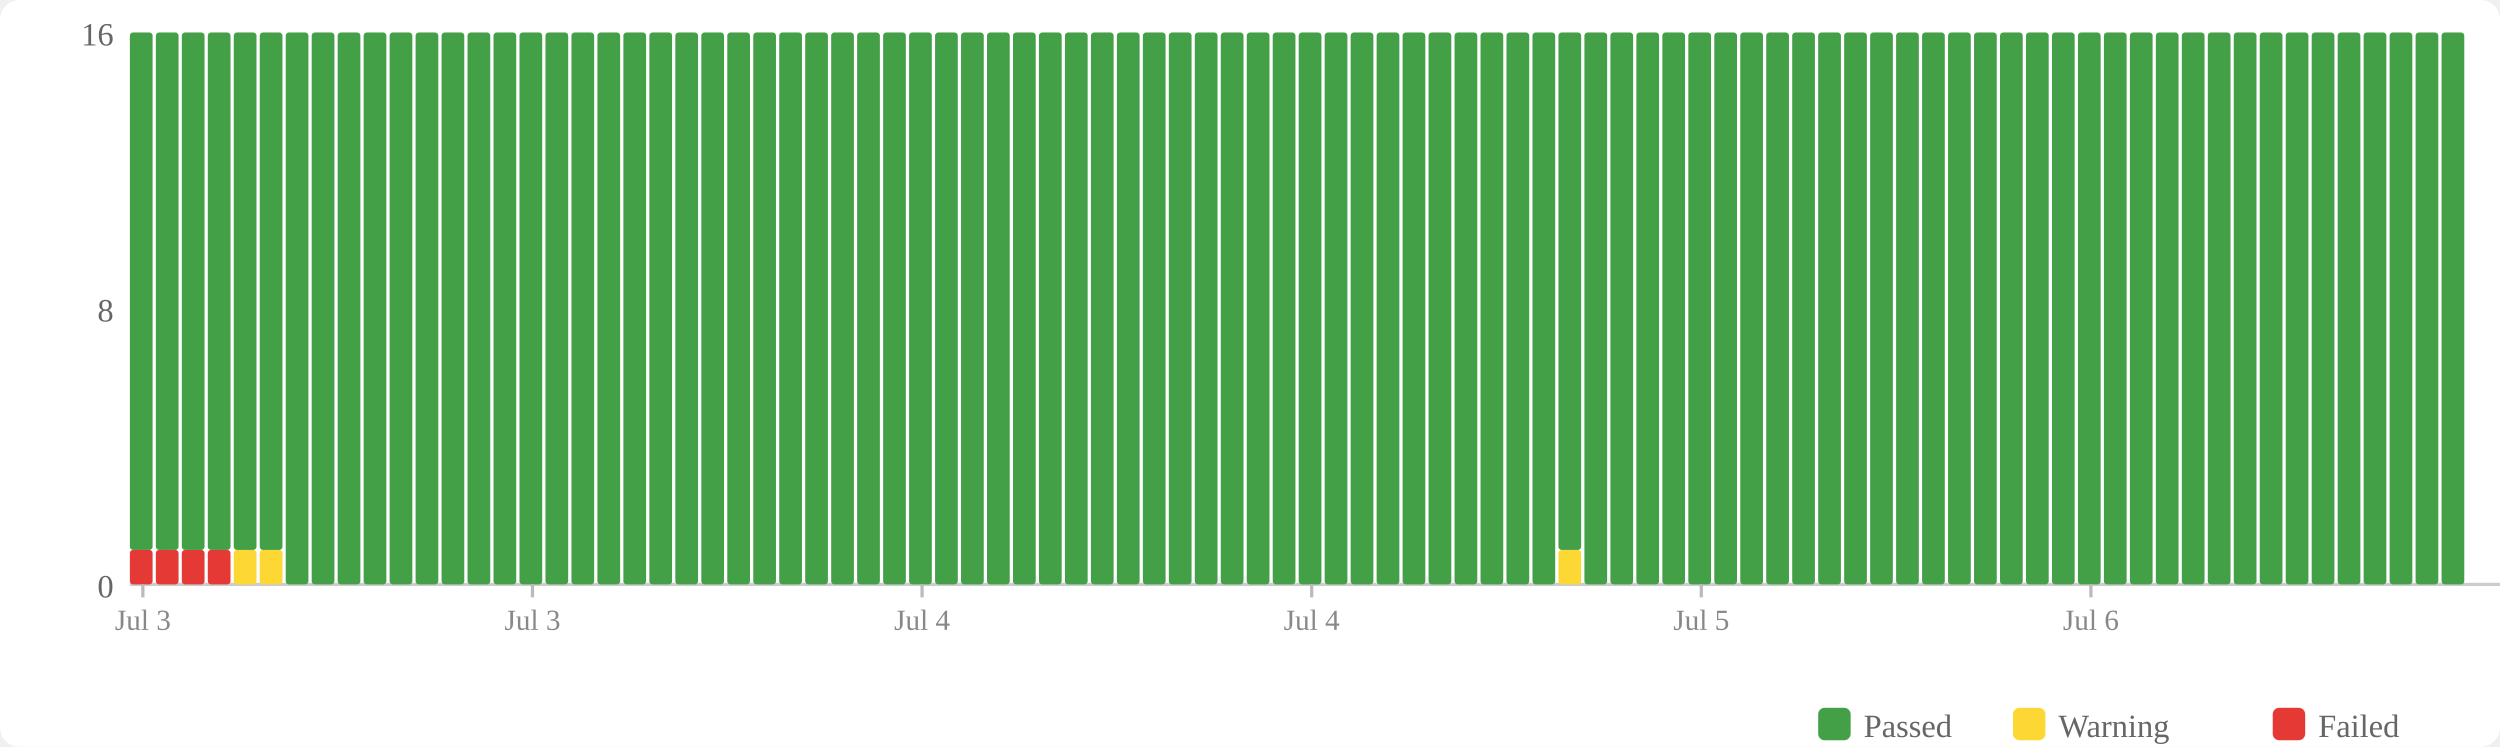
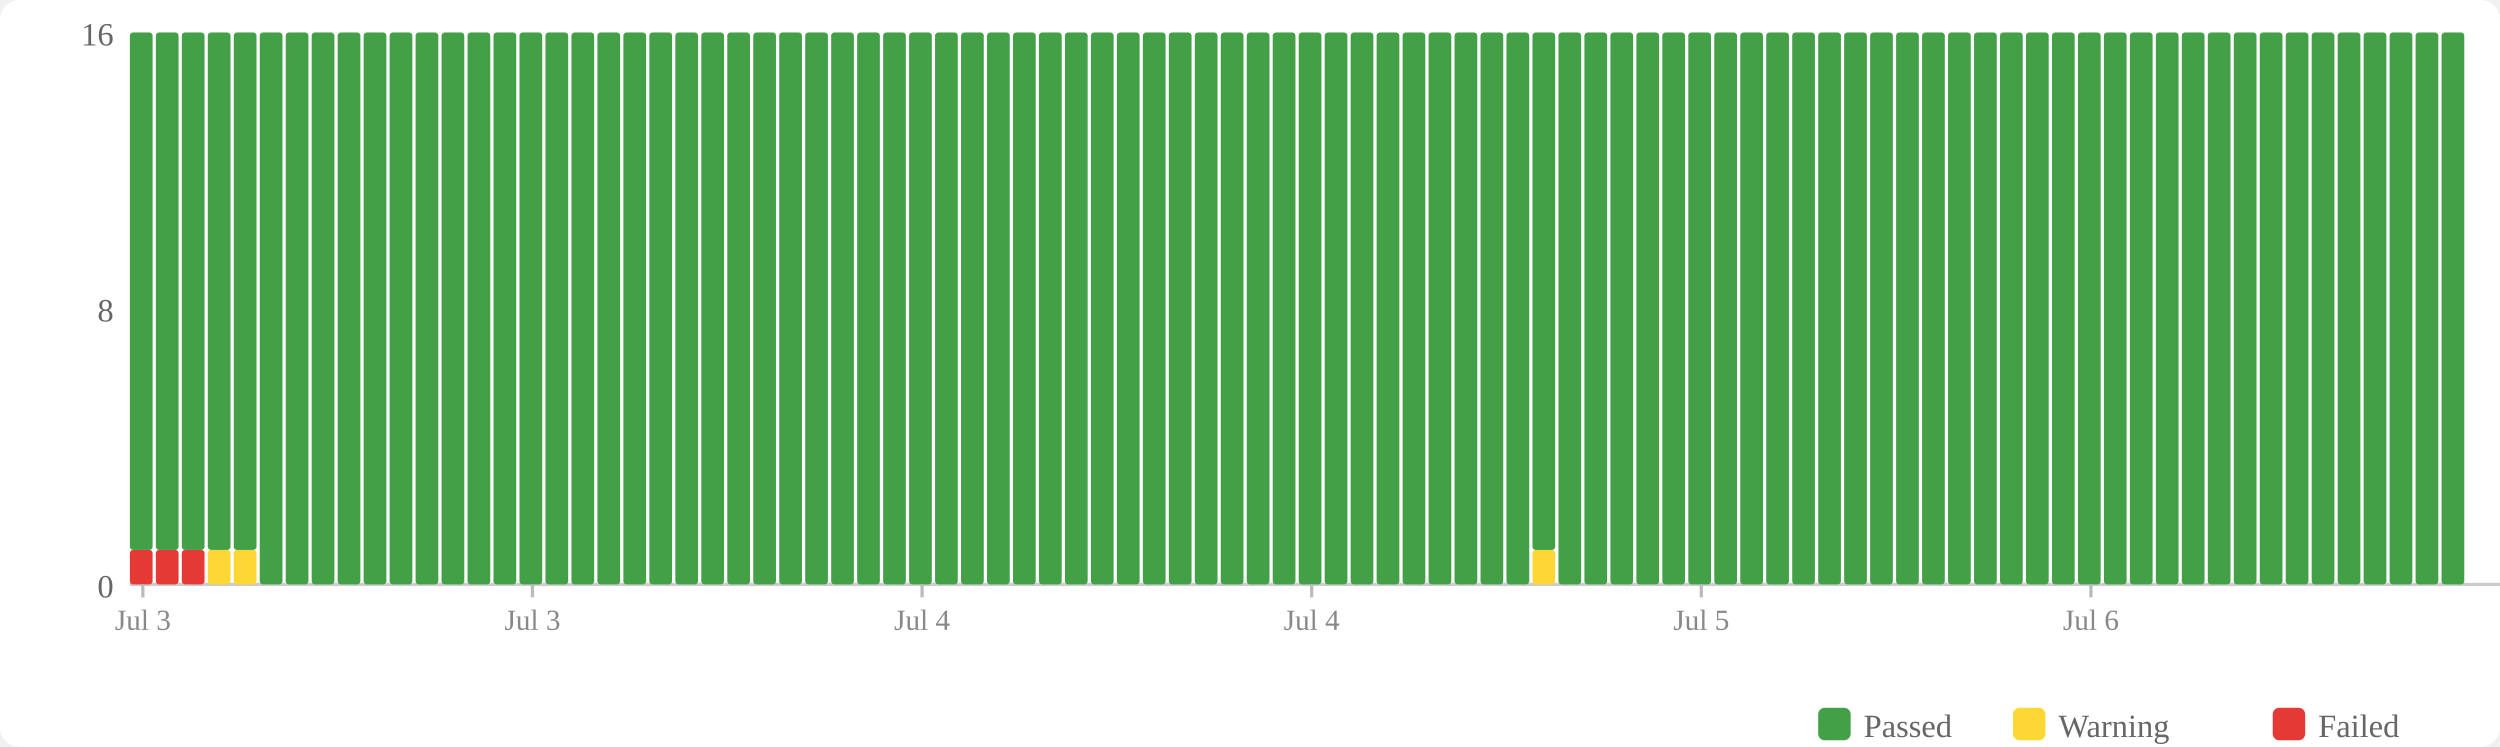
<svg xmlns="http://www.w3.org/2000/svg" width="770" height="230" viewBox="0 0 770 230">
  <rect width="770" height="230" fill="#fff" rx="6" />
  <rect x="560" y="218" width="10" height="10" fill="#43a047" rx="2" />
  <text x="574" y="227" font-size="10" fill="#666">Passed</text>
  <rect x="620" y="218" width="10" height="10" fill="#fdd835" rx="2" />
  <text x="634" y="227" font-size="10" fill="#666">Warning</text>
  <rect x="700" y="218" width="10" height="10" fill="#e53935" rx="2" />
  <text x="714" y="227" font-size="10" fill="#666">Failed</text>
  <text x="35" y="184" text-anchor="end" font-size="10" fill="#666">0</text>
  <text x="35" y="99" text-anchor="end" font-size="10" fill="#666">8</text>
  <text x="35" y="14" text-anchor="end" font-size="10" fill="#666">16</text>
  <line x1="40" y1="180" x2="770" y2="180" stroke="#ccc" stroke-width="1" />
  <rect x="40" y="169.375" width="7" height="10.625" fill="#e53935" rx="1" />
  <rect x="40" y="10" width="7" height="159.375" fill="#43a047" rx="1" />
  <rect x="48" y="169.375" width="7" height="10.625" fill="#e53935" rx="1" />
  <rect x="48" y="10" width="7" height="159.375" fill="#43a047" rx="1" />
  <rect x="56" y="169.375" width="7" height="10.625" fill="#e53935" rx="1" />
  <rect x="56" y="10" width="7" height="159.375" fill="#43a047" rx="1" />
-   <rect x="64" y="169.375" width="7" height="10.625" fill="#e53935" rx="1" />
+   <rect x="64" y="169.375" width="7" height="10.625" fill="#fdd835" rx="1" />
  <rect x="64" y="10" width="7" height="159.375" fill="#43a047" rx="1" />
  <rect x="72" y="169.375" width="7" height="10.625" fill="#fdd835" rx="1" />
  <rect x="72" y="10" width="7" height="159.375" fill="#43a047" rx="1" />
-   <rect x="80" y="169.375" width="7" height="10.625" fill="#fdd835" rx="1" />
-   <rect x="80" y="10" width="7" height="159.375" fill="#43a047" rx="1" />
+   <rect x="80" y="10" width="7" height="170" fill="#43a047" rx="1" />
  <rect x="88" y="10" width="7" height="170" fill="#43a047" rx="1" />
  <rect x="96" y="10" width="7" height="170" fill="#43a047" rx="1" />
  <rect x="104" y="10" width="7" height="170" fill="#43a047" rx="1" />
  <rect x="112" y="10" width="7" height="170" fill="#43a047" rx="1" />
  <rect x="120" y="10" width="7" height="170" fill="#43a047" rx="1" />
  <rect x="128" y="10" width="7" height="170" fill="#43a047" rx="1" />
  <rect x="136" y="10" width="7" height="170" fill="#43a047" rx="1" />
  <rect x="144" y="10" width="7" height="170" fill="#43a047" rx="1" />
  <rect x="152" y="10" width="7" height="170" fill="#43a047" rx="1" />
  <rect x="160" y="10" width="7" height="170" fill="#43a047" rx="1" />
  <rect x="168" y="10" width="7" height="170" fill="#43a047" rx="1" />
  <rect x="176" y="10" width="7" height="170" fill="#43a047" rx="1" />
  <rect x="184" y="10" width="7" height="170" fill="#43a047" rx="1" />
  <rect x="192" y="10" width="7" height="170" fill="#43a047" rx="1" />
  <rect x="200" y="10" width="7" height="170" fill="#43a047" rx="1" />
  <rect x="208" y="10" width="7" height="170" fill="#43a047" rx="1" />
  <rect x="216" y="10" width="7" height="170" fill="#43a047" rx="1" />
  <rect x="224" y="10" width="7" height="170" fill="#43a047" rx="1" />
  <rect x="232" y="10" width="7" height="170" fill="#43a047" rx="1" />
  <rect x="240" y="10" width="7" height="170" fill="#43a047" rx="1" />
  <rect x="248" y="10" width="7" height="170" fill="#43a047" rx="1" />
  <rect x="256" y="10" width="7" height="170" fill="#43a047" rx="1" />
  <rect x="264" y="10" width="7" height="170" fill="#43a047" rx="1" />
  <rect x="272" y="10" width="7" height="170" fill="#43a047" rx="1" />
  <rect x="280" y="10" width="7" height="170" fill="#43a047" rx="1" />
  <rect x="288" y="10" width="7" height="170" fill="#43a047" rx="1" />
  <rect x="296" y="10" width="7" height="170" fill="#43a047" rx="1" />
  <rect x="304" y="10" width="7" height="170" fill="#43a047" rx="1" />
  <rect x="312" y="10" width="7" height="170" fill="#43a047" rx="1" />
  <rect x="320" y="10" width="7" height="170" fill="#43a047" rx="1" />
  <rect x="328" y="10" width="7" height="170" fill="#43a047" rx="1" />
  <rect x="336" y="10" width="7" height="170" fill="#43a047" rx="1" />
  <rect x="344" y="10" width="7" height="170" fill="#43a047" rx="1" />
  <rect x="352" y="10" width="7" height="170" fill="#43a047" rx="1" />
  <rect x="360" y="10" width="7" height="170" fill="#43a047" rx="1" />
  <rect x="368" y="10" width="7" height="170" fill="#43a047" rx="1" />
  <rect x="376" y="10" width="7" height="170" fill="#43a047" rx="1" />
  <rect x="384" y="10" width="7" height="170" fill="#43a047" rx="1" />
  <rect x="392" y="10" width="7" height="170" fill="#43a047" rx="1" />
  <rect x="400" y="10" width="7" height="170" fill="#43a047" rx="1" />
  <rect x="408" y="10" width="7" height="170" fill="#43a047" rx="1" />
  <rect x="416" y="10" width="7" height="170" fill="#43a047" rx="1" />
  <rect x="424" y="10" width="7" height="170" fill="#43a047" rx="1" />
  <rect x="432" y="10" width="7" height="170" fill="#43a047" rx="1" />
  <rect x="440" y="10" width="7" height="170" fill="#43a047" rx="1" />
  <rect x="448" y="10" width="7" height="170" fill="#43a047" rx="1" />
  <rect x="456" y="10" width="7" height="170" fill="#43a047" rx="1" />
  <rect x="464" y="10" width="7" height="170" fill="#43a047" rx="1" />
-   <rect x="472" y="10" width="7" height="170" fill="#43a047" rx="1" />
-   <rect x="480" y="169.375" width="7" height="10.625" fill="#fdd835" rx="1" />
-   <rect x="480" y="10" width="7" height="159.375" fill="#43a047" rx="1" />
+   <rect x="472" y="169.375" width="7" height="10.625" fill="#fdd835" rx="1" />
+   <rect x="472" y="10" width="7" height="159.375" fill="#43a047" rx="1" />
+   <rect x="480" y="10" width="7" height="170" fill="#43a047" rx="1" />
  <rect x="488" y="10" width="7" height="170" fill="#43a047" rx="1" />
  <rect x="496" y="10" width="7" height="170" fill="#43a047" rx="1" />
  <rect x="504" y="10" width="7" height="170" fill="#43a047" rx="1" />
  <rect x="512" y="10" width="7" height="170" fill="#43a047" rx="1" />
  <rect x="520" y="10" width="7" height="170" fill="#43a047" rx="1" />
  <rect x="528" y="10" width="7" height="170" fill="#43a047" rx="1" />
  <rect x="536" y="10" width="7" height="170" fill="#43a047" rx="1" />
  <rect x="544" y="10" width="7" height="170" fill="#43a047" rx="1" />
  <rect x="552" y="10" width="7" height="170" fill="#43a047" rx="1" />
  <rect x="560" y="10" width="7" height="170" fill="#43a047" rx="1" />
  <rect x="568" y="10" width="7" height="170" fill="#43a047" rx="1" />
  <rect x="576" y="10" width="7" height="170" fill="#43a047" rx="1" />
  <rect x="584" y="10" width="7" height="170" fill="#43a047" rx="1" />
  <rect x="592" y="10" width="7" height="170" fill="#43a047" rx="1" />
  <rect x="600" y="10" width="7" height="170" fill="#43a047" rx="1" />
  <rect x="608" y="10" width="7" height="170" fill="#43a047" rx="1" />
  <rect x="616" y="10" width="7" height="170" fill="#43a047" rx="1" />
  <rect x="624" y="10" width="7" height="170" fill="#43a047" rx="1" />
  <rect x="632" y="10" width="7" height="170" fill="#43a047" rx="1" />
  <rect x="640" y="10" width="7" height="170" fill="#43a047" rx="1" />
  <rect x="648" y="10" width="7" height="170" fill="#43a047" rx="1" />
  <rect x="656" y="10" width="7" height="170" fill="#43a047" rx="1" />
  <rect x="664" y="10" width="7" height="170" fill="#43a047" rx="1" />
  <rect x="672" y="10" width="7" height="170" fill="#43a047" rx="1" />
  <rect x="680" y="10" width="7" height="170" fill="#43a047" rx="1" />
  <rect x="688" y="10" width="7" height="170" fill="#43a047" rx="1" />
  <rect x="696" y="10" width="7" height="170" fill="#43a047" rx="1" />
  <rect x="704" y="10" width="7" height="170" fill="#43a047" rx="1" />
  <rect x="712" y="10" width="7" height="170" fill="#43a047" rx="1" />
  <rect x="720" y="10" width="7" height="170" fill="#43a047" rx="1" />
  <rect x="728" y="10" width="7" height="170" fill="#43a047" rx="1" />
  <rect x="736" y="10" width="7" height="170" fill="#43a047" rx="1" />
  <rect x="744" y="10" width="7" height="170" fill="#43a047" rx="1" />
  <rect x="752" y="10" width="7" height="170" fill="#43a047" rx="1" />
  <line x1="44.0" y1="180" x2="44.0" y2="184" stroke="#bbb" stroke-width="1" />
  <text x="44.0" y="194" text-anchor="middle" font-size="9" fill="#888">Jul 3</text>
  <line x1="164.0" y1="180" x2="164.0" y2="184" stroke="#bbb" stroke-width="1" />
  <text x="164.0" y="194" text-anchor="middle" font-size="9" fill="#888">Jul 3</text>
  <line x1="284.0" y1="180" x2="284.0" y2="184" stroke="#bbb" stroke-width="1" />
  <text x="284.0" y="194" text-anchor="middle" font-size="9" fill="#888">Jul 4</text>
  <line x1="404.0" y1="180" x2="404.0" y2="184" stroke="#bbb" stroke-width="1" />
  <text x="404.0" y="194" text-anchor="middle" font-size="9" fill="#888">Jul 4</text>
  <line x1="524.0" y1="180" x2="524.0" y2="184" stroke="#bbb" stroke-width="1" />
  <text x="524.0" y="194" text-anchor="middle" font-size="9" fill="#888">Jul 5</text>
  <line x1="644.0" y1="180" x2="644.0" y2="184" stroke="#bbb" stroke-width="1" />
  <text x="644.0" y="194" text-anchor="middle" font-size="9" fill="#888">Jul 6</text>
</svg>
